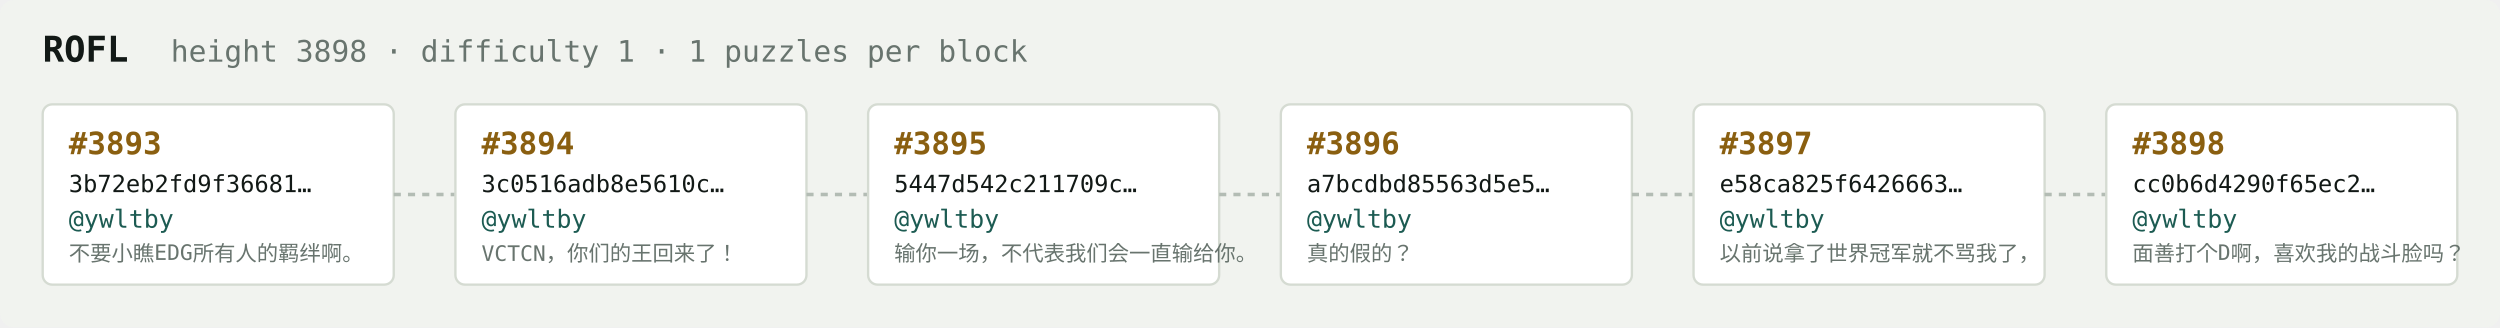
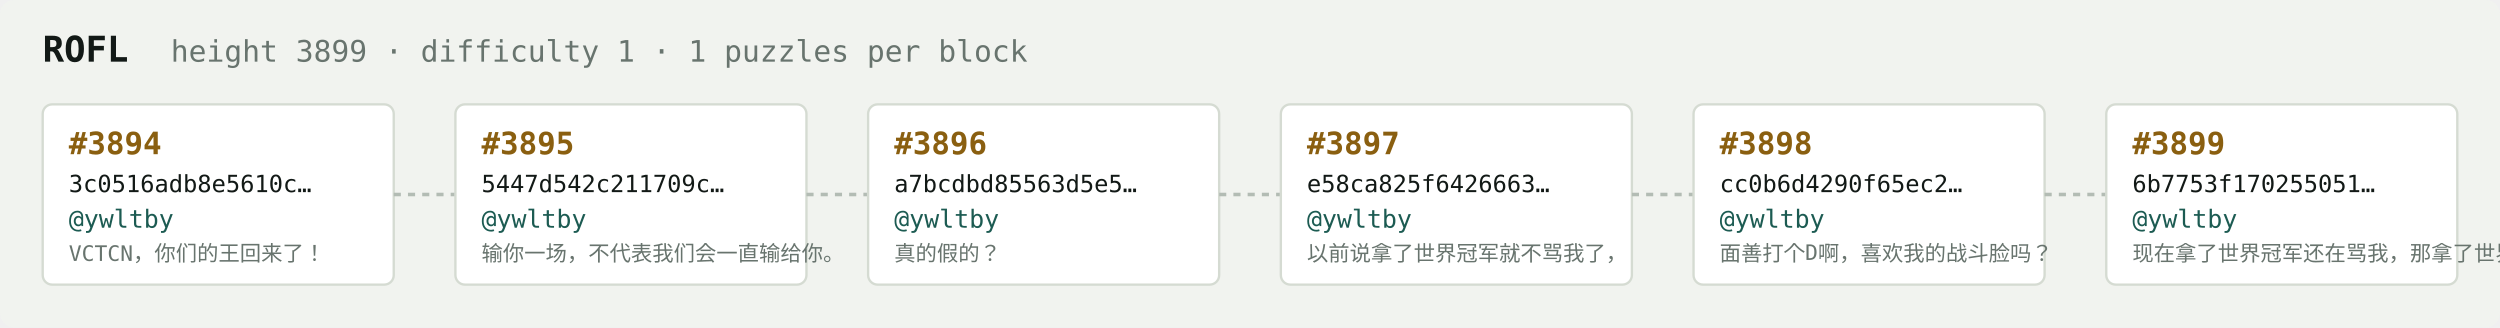
<svg xmlns="http://www.w3.org/2000/svg" width="1054" height="138" viewBox="0 0 1054 138" font-family="ui-monospace,SFMono-Regular,Menlo,monospace">
  <rect fill="#f1f3ef" width="1054" height="138" rx="6" />
  <text x="18" y="26" fill="#121916" font-size="15" font-weight="700">ROFL</text>
-   <text x="72" y="26" fill="#68746e" font-size="12.5">height 3898 · difficulty 1 · 1 puzzles per block</text>
+   <text x="72" y="26" fill="#68746e" font-size="12.5">height 3899 · difficulty 1 · 1 puzzles per block</text>
  <rect x="18" y="44" width="148" height="76" rx="4" fill="#ffffff" stroke="#d5dbd2" stroke-width="1" />
-   <text x="29" y="65" fill="#8a5f10" font-size="13" font-weight="700">#3893</text>
-   <text x="29" y="81" fill="#121916" font-size="10">3b72eb2fd9f36681…</text>
+   <text x="29" y="65" fill="#8a5f10" font-size="13" font-weight="700">#3894</text>
+   <text x="29" y="81" fill="#121916" font-size="10">3c0516adb8e5610c…</text>
  <text x="29" y="96" fill="#1c5b52" font-size="10.5">@ywltby</text>
-   <text x="29" y="110" fill="#68746e" font-size="9">不要小瞧EDG所有人的羁绊啊。</text>
+   <text x="29" y="110" fill="#68746e" font-size="9">VCTCN，你们的王回来了！</text>
  <line x1="166" y1="82.0" x2="192" y2="82.0" stroke="#b3bcb4" stroke-width="1.5" stroke-dasharray="3 3" />
  <rect x="192" y="44" width="148" height="76" rx="4" fill="#ffffff" stroke="#d5dbd2" stroke-width="1" />
-   <text x="203" y="65" fill="#8a5f10" font-size="13" font-weight="700">#3894</text>
-   <text x="203" y="81" fill="#121916" font-size="10">3c0516adb8e5610c…</text>
+   <text x="203" y="65" fill="#8a5f10" font-size="13" font-weight="700">#3895</text>
+   <text x="203" y="81" fill="#121916" font-size="10">5447d542c211709c…</text>
  <text x="203" y="96" fill="#1c5b52" font-size="10.5">@ywltby</text>
-   <text x="203" y="110" fill="#68746e" font-size="9">VCTCN，你们的王回来了！</text>
+   <text x="203" y="110" fill="#68746e" font-size="9">输你一场，不代表我们会一直输给你。</text>
  <line x1="340" y1="82.0" x2="366" y2="82.0" stroke="#b3bcb4" stroke-width="1.5" stroke-dasharray="3 3" />
  <rect x="366" y="44" width="148" height="76" rx="4" fill="#ffffff" stroke="#d5dbd2" stroke-width="1" />
-   <text x="377" y="65" fill="#8a5f10" font-size="13" font-weight="700">#3895</text>
-   <text x="377" y="81" fill="#121916" font-size="10">5447d542c211709c…</text>
+   <text x="377" y="65" fill="#8a5f10" font-size="13" font-weight="700">#3896</text>
+   <text x="377" y="81" fill="#121916" font-size="10">a7bcdbd85563d5e5…</text>
  <text x="377" y="96" fill="#1c5b52" font-size="10.5">@ywltby</text>
-   <text x="377" y="110" fill="#68746e" font-size="9">输你一场，不代表我们会一直输给你。</text>
+   <text x="377" y="110" fill="#68746e" font-size="9">真的假的？</text>
  <line x1="514" y1="82.0" x2="540" y2="82.0" stroke="#b3bcb4" stroke-width="1.5" stroke-dasharray="3 3" />
  <rect x="540" y="44" width="148" height="76" rx="4" fill="#ffffff" stroke="#d5dbd2" stroke-width="1" />
-   <text x="551" y="65" fill="#8a5f10" font-size="13" font-weight="700">#3896</text>
-   <text x="551" y="81" fill="#121916" font-size="10">a7bcdbd85563d5e5…</text>
+   <text x="551" y="65" fill="#8a5f10" font-size="13" font-weight="700">#3897</text>
+   <text x="551" y="81" fill="#121916" font-size="10">e58ca825f6426663…</text>
  <text x="551" y="96" fill="#1c5b52" font-size="10.5">@ywltby</text>
-   <text x="551" y="110" fill="#68746e" font-size="9">真的假的？</text>
+   <text x="551" y="110" fill="#68746e" font-size="9">以前说拿了世界冠军就不骂我了，</text>
  <line x1="688" y1="82.0" x2="714" y2="82.0" stroke="#b3bcb4" stroke-width="1.5" stroke-dasharray="3 3" />
  <rect x="714" y="44" width="148" height="76" rx="4" fill="#ffffff" stroke="#d5dbd2" stroke-width="1" />
-   <text x="725" y="65" fill="#8a5f10" font-size="13" font-weight="700">#3897</text>
-   <text x="725" y="81" fill="#121916" font-size="10">e58ca825f6426663…</text>
+   <text x="725" y="65" fill="#8a5f10" font-size="13" font-weight="700">#3898</text>
+   <text x="725" y="81" fill="#121916" font-size="10">cc0b6d4290f65ec2…</text>
  <text x="725" y="96" fill="#1c5b52" font-size="10.5">@ywltby</text>
-   <text x="725" y="110" fill="#68746e" font-size="9">以前说拿了世界冠军就不骂我了，</text>
+   <text x="725" y="110" fill="#68746e" font-size="9">面善打个D啊，喜欢我的战斗脸吗？</text>
  <line x1="862" y1="82.0" x2="888" y2="82.0" stroke="#b3bcb4" stroke-width="1.5" stroke-dasharray="3 3" />
  <rect x="888" y="44" width="148" height="76" rx="4" fill="#ffffff" stroke="#d5dbd2" stroke-width="1" />
-   <text x="899" y="65" fill="#8a5f10" font-size="13" font-weight="700">#3898</text>
-   <text x="899" y="81" fill="#121916" font-size="10">cc0b6d4290f65ec2…</text>
+   <text x="899" y="65" fill="#8a5f10" font-size="13" font-weight="700">#3899</text>
+   <text x="899" y="81" fill="#121916" font-size="10">6b7753f170255051…</text>
  <text x="899" y="96" fill="#1c5b52" font-size="10.5">@ywltby</text>
-   <text x="899" y="110" fill="#68746e" font-size="9">面善打个D啊，喜欢我的战斗脸吗？</text>
+   <text x="899" y="110" fill="#68746e" font-size="9">现在拿了世界冠军还在骂我，那拿了世界冠军有…</text>
</svg>
